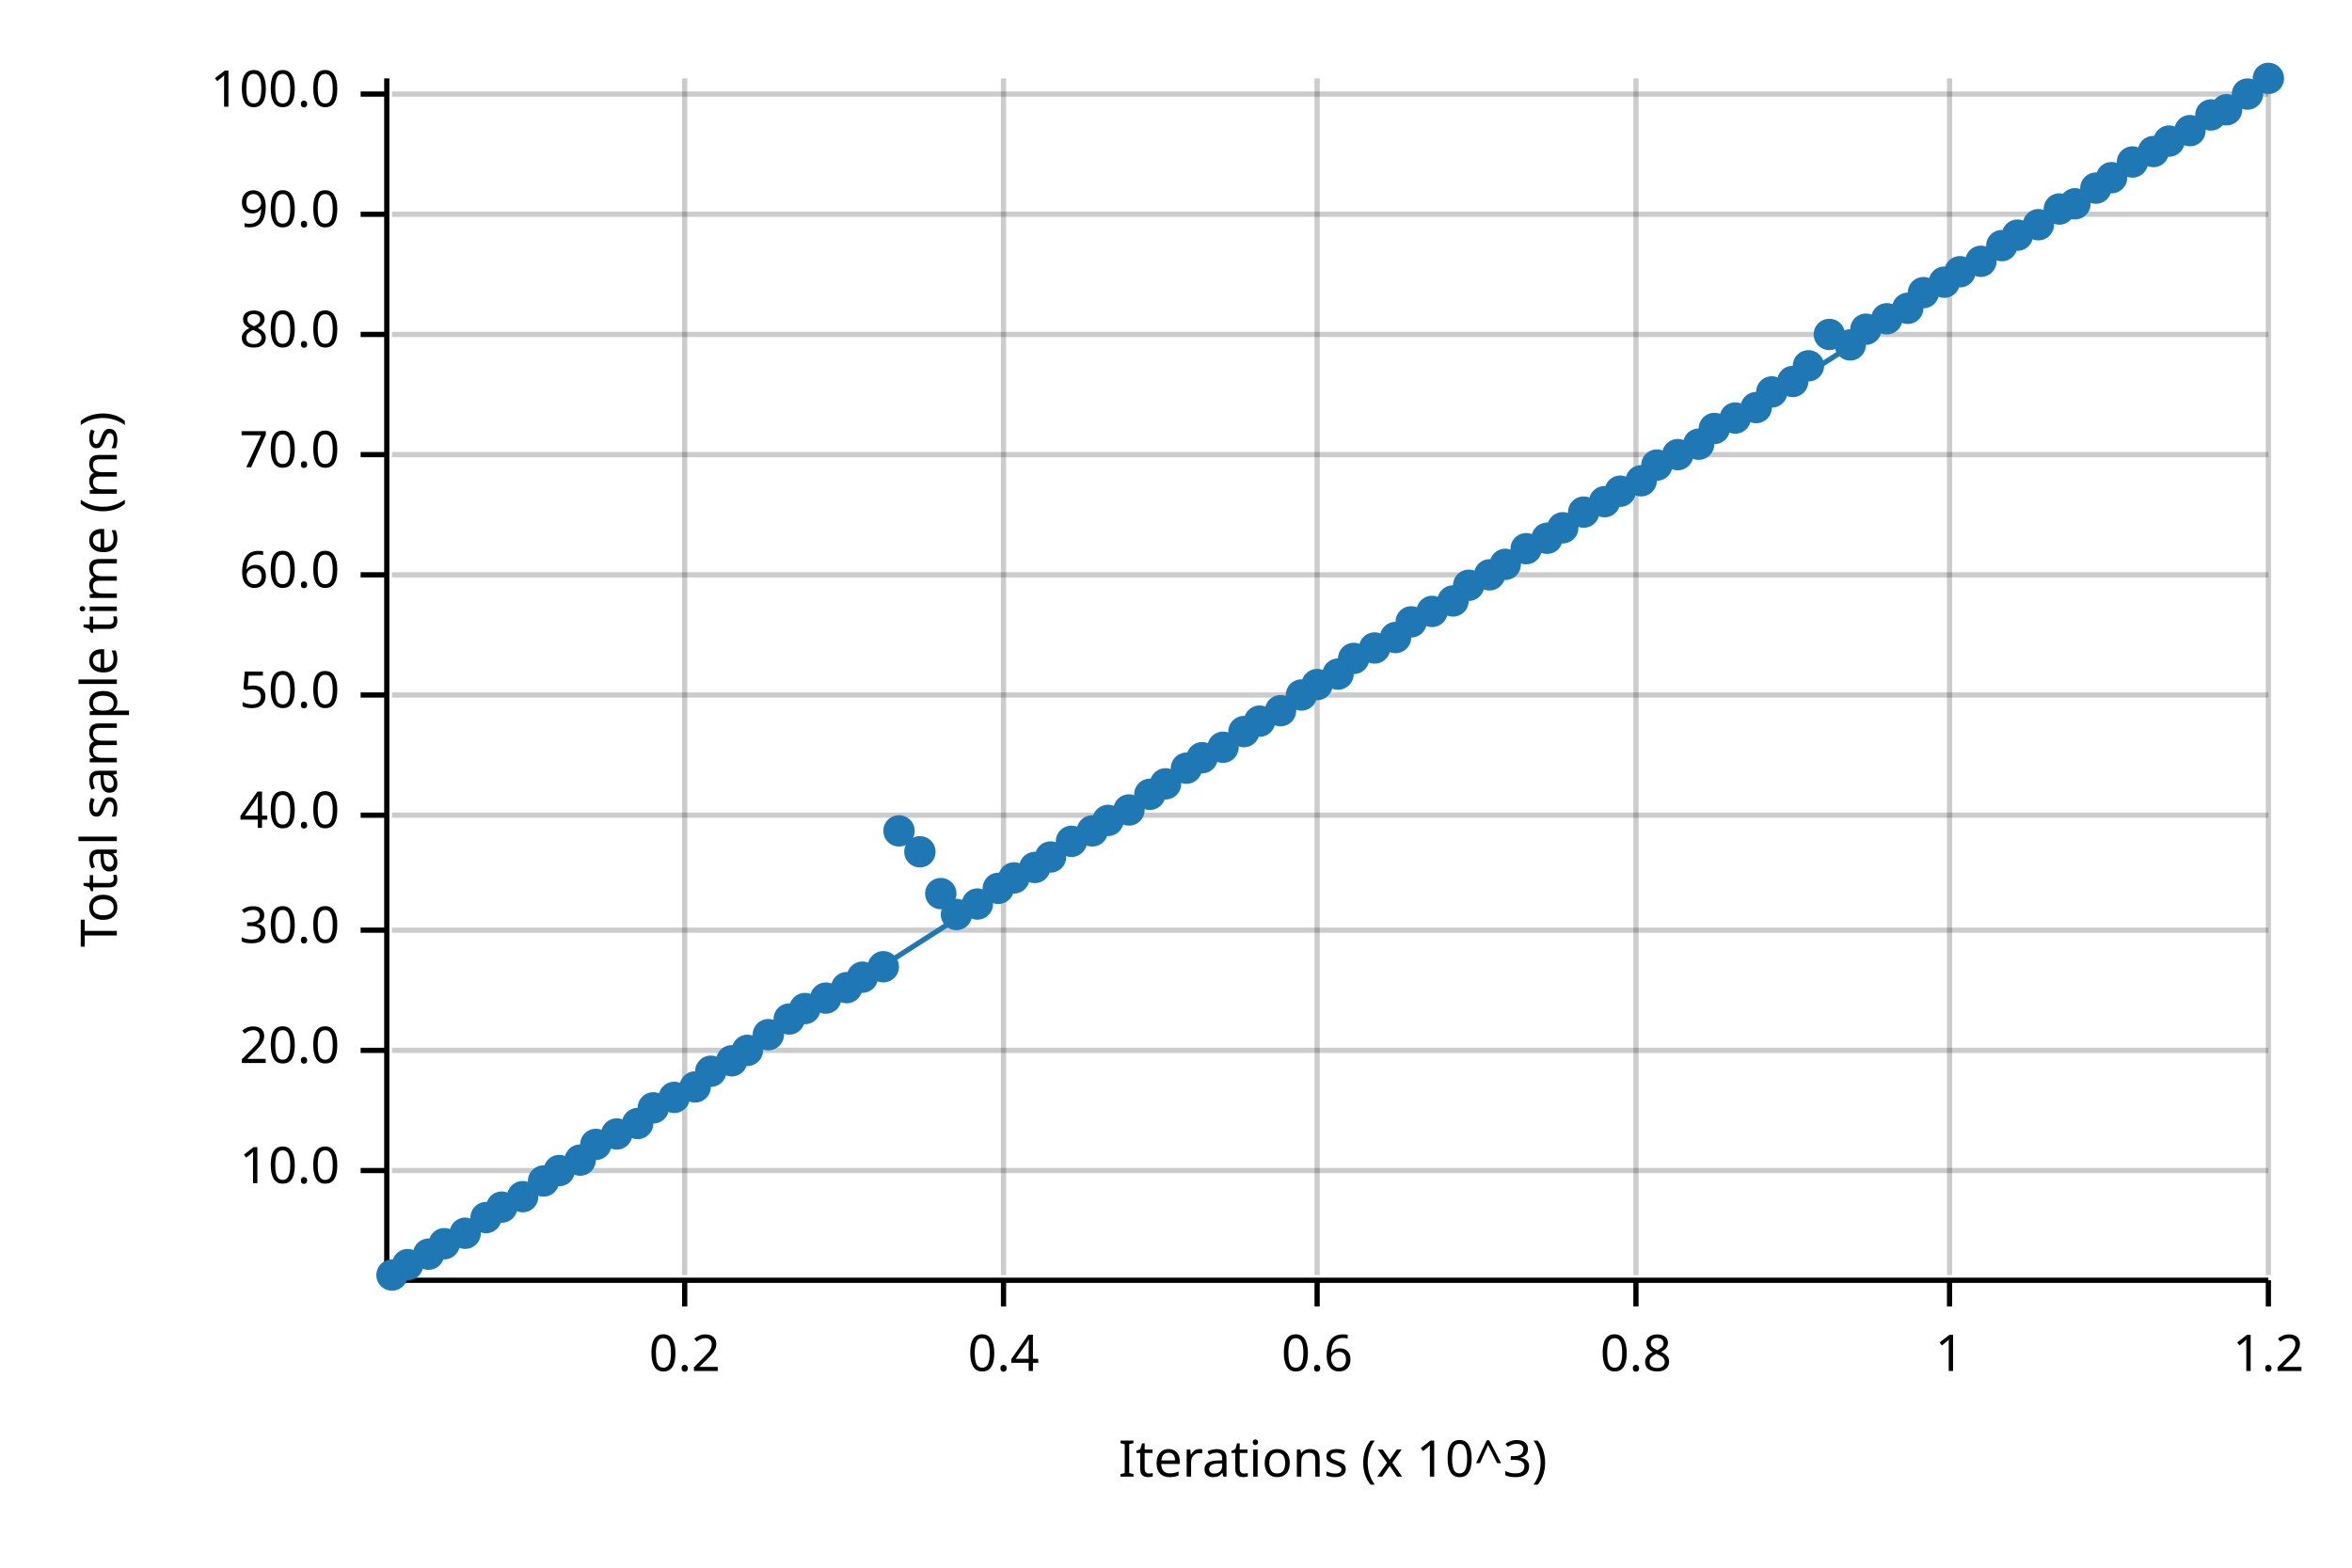
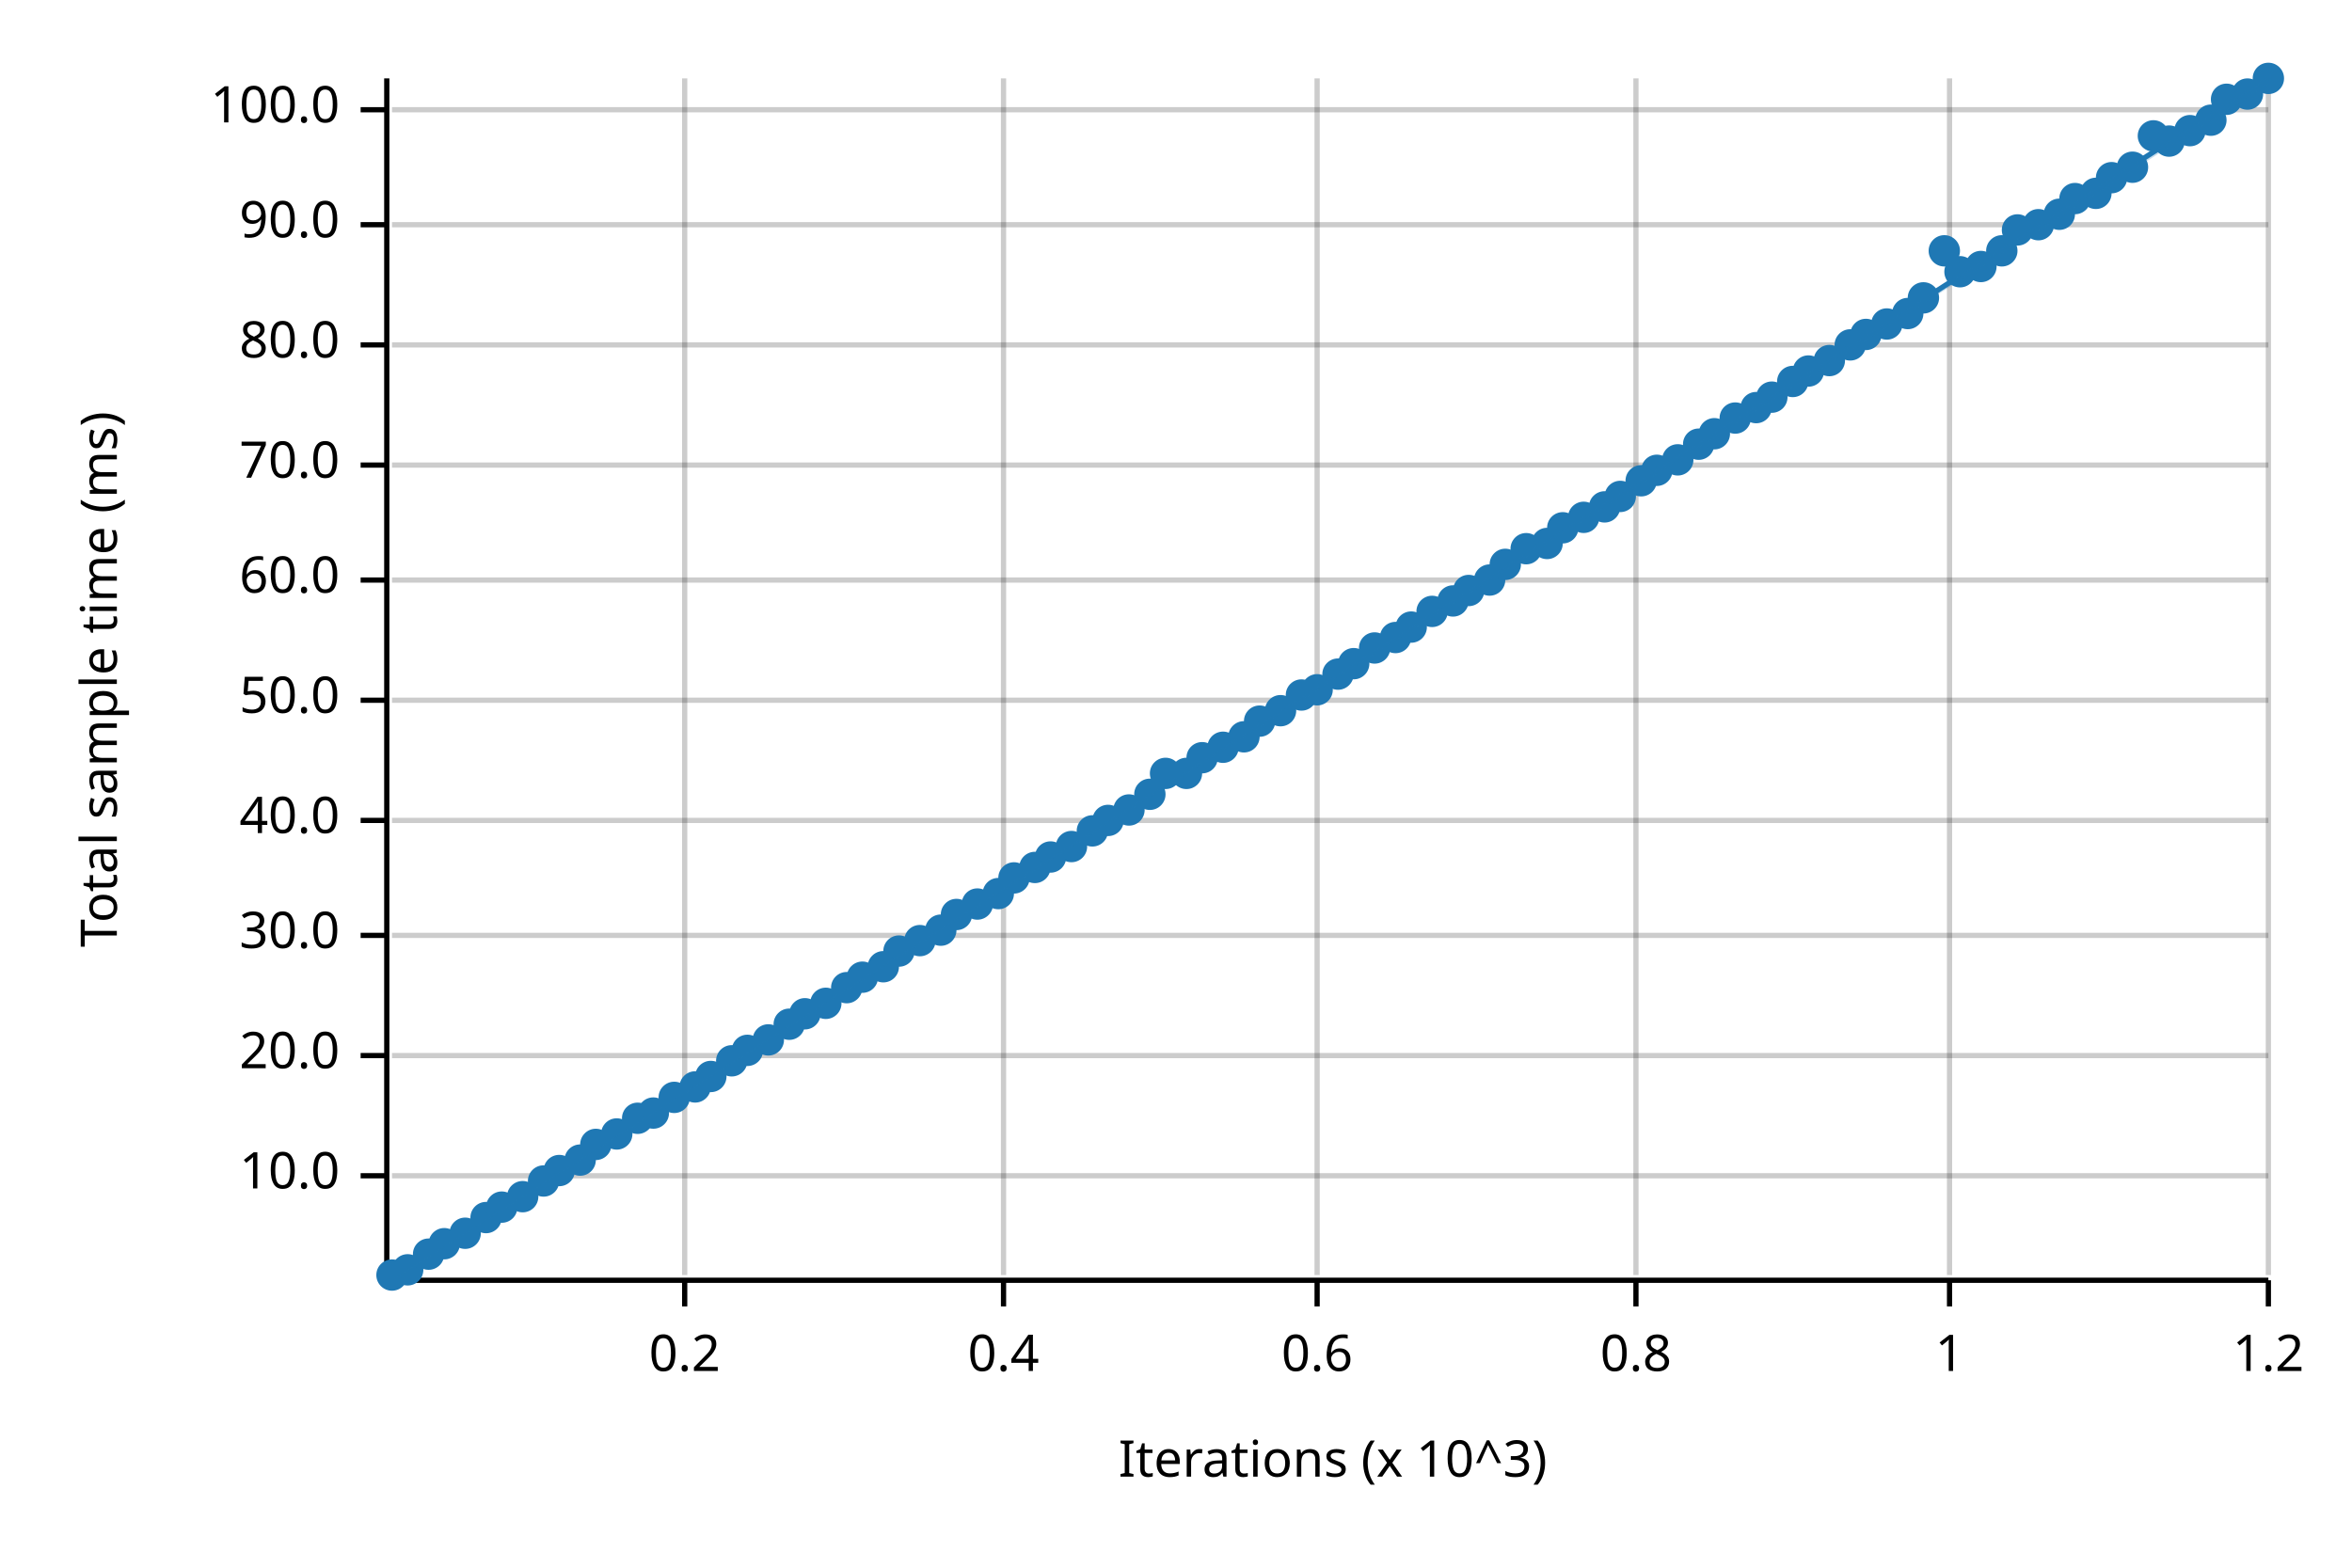
<svg xmlns="http://www.w3.org/2000/svg" width="450" height="300" viewBox="0 0 450 300">
  <text x="15" y="130" dy="0.76em" text-anchor="middle" font-family="sans-serif" font-size="9.677" opacity="1" fill="#000000" transform="rotate(270, 15, 130)">
Total sample time (ms)
</text>
  <text x="255" y="285" dy="-0.5ex" text-anchor="middle" font-family="sans-serif" font-size="9.677" opacity="1" fill="#000000">
Iterations (x 10^3)
</text>
  <line opacity="0.2" stroke="#000000" stroke-width="1" x1="131" y1="244" x2="131" y2="15" />
  <line opacity="0.2" stroke="#000000" stroke-width="1" x1="192" y1="244" x2="192" y2="15" />
  <line opacity="0.2" stroke="#000000" stroke-width="1" x1="252" y1="244" x2="252" y2="15" />
  <line opacity="0.2" stroke="#000000" stroke-width="1" x1="313" y1="244" x2="313" y2="15" />
  <line opacity="0.2" stroke="#000000" stroke-width="1" x1="373" y1="244" x2="373" y2="15" />
  <line opacity="0.2" stroke="#000000" stroke-width="1" x1="434" y1="244" x2="434" y2="15" />
-   <line opacity="0.2" stroke="#000000" stroke-width="1" x1="75" y1="224" x2="434" y2="224" />
-   <line opacity="0.2" stroke="#000000" stroke-width="1" x1="75" y1="201" x2="434" y2="201" />
-   <line opacity="0.2" stroke="#000000" stroke-width="1" x1="75" y1="178" x2="434" y2="178" />
-   <line opacity="0.2" stroke="#000000" stroke-width="1" x1="75" y1="156" x2="434" y2="156" />
-   <line opacity="0.2" stroke="#000000" stroke-width="1" x1="75" y1="133" x2="434" y2="133" />
-   <line opacity="0.2" stroke="#000000" stroke-width="1" x1="75" y1="110" x2="434" y2="110" />
-   <line opacity="0.2" stroke="#000000" stroke-width="1" x1="75" y1="87" x2="434" y2="87" />
-   <line opacity="0.2" stroke="#000000" stroke-width="1" x1="75" y1="64" x2="434" y2="64" />
-   <line opacity="0.2" stroke="#000000" stroke-width="1" x1="75" y1="41" x2="434" y2="41" />
-   <line opacity="0.2" stroke="#000000" stroke-width="1" x1="75" y1="18" x2="434" y2="18" />
+   <line opacity="0.2" stroke="#000000" stroke-width="1" x1="75" y1="225" x2="434" y2="225" />
+   <line opacity="0.2" stroke="#000000" stroke-width="1" x1="75" y1="202" x2="434" y2="202" />
+   <line opacity="0.2" stroke="#000000" stroke-width="1" x1="75" y1="179" x2="434" y2="179" />
+   <line opacity="0.2" stroke="#000000" stroke-width="1" x1="75" y1="157" x2="434" y2="157" />
+   <line opacity="0.2" stroke="#000000" stroke-width="1" x1="75" y1="134" x2="434" y2="134" />
+   <line opacity="0.2" stroke="#000000" stroke-width="1" x1="75" y1="111" x2="434" y2="111" />
+   <line opacity="0.2" stroke="#000000" stroke-width="1" x1="75" y1="89" x2="434" y2="89" />
+   <line opacity="0.2" stroke="#000000" stroke-width="1" x1="75" y1="66" x2="434" y2="66" />
+   <line opacity="0.2" stroke="#000000" stroke-width="1" x1="75" y1="43" x2="434" y2="43" />
+   <line opacity="0.2" stroke="#000000" stroke-width="1" x1="75" y1="21" x2="434" y2="21" />
  <polyline fill="none" opacity="1" stroke="#000000" stroke-width="1" points="74,15 74,244 " />
-   <text x="65" y="224" dy="0.5ex" text-anchor="end" font-family="sans-serif" font-size="9.677" opacity="1" fill="#000000">
+   <text x="65" y="225" dy="0.5ex" text-anchor="end" font-family="sans-serif" font-size="9.677" opacity="1" fill="#000000">
10.0
</text>
-   <polyline fill="none" opacity="1" stroke="#000000" stroke-width="1" points="69,224 74,224 " />
-   <text x="65" y="201" dy="0.5ex" text-anchor="end" font-family="sans-serif" font-size="9.677" opacity="1" fill="#000000">
+   <polyline fill="none" opacity="1" stroke="#000000" stroke-width="1" points="69,225 74,225 " />
+   <text x="65" y="202" dy="0.5ex" text-anchor="end" font-family="sans-serif" font-size="9.677" opacity="1" fill="#000000">
20.0
</text>
-   <polyline fill="none" opacity="1" stroke="#000000" stroke-width="1" points="69,201 74,201 " />
-   <text x="65" y="178" dy="0.5ex" text-anchor="end" font-family="sans-serif" font-size="9.677" opacity="1" fill="#000000">
+   <polyline fill="none" opacity="1" stroke="#000000" stroke-width="1" points="69,202 74,202 " />
+   <text x="65" y="179" dy="0.5ex" text-anchor="end" font-family="sans-serif" font-size="9.677" opacity="1" fill="#000000">
30.0
</text>
-   <polyline fill="none" opacity="1" stroke="#000000" stroke-width="1" points="69,178 74,178 " />
-   <text x="65" y="156" dy="0.5ex" text-anchor="end" font-family="sans-serif" font-size="9.677" opacity="1" fill="#000000">
+   <polyline fill="none" opacity="1" stroke="#000000" stroke-width="1" points="69,179 74,179 " />
+   <text x="65" y="157" dy="0.5ex" text-anchor="end" font-family="sans-serif" font-size="9.677" opacity="1" fill="#000000">
40.0
</text>
-   <polyline fill="none" opacity="1" stroke="#000000" stroke-width="1" points="69,156 74,156 " />
-   <text x="65" y="133" dy="0.5ex" text-anchor="end" font-family="sans-serif" font-size="9.677" opacity="1" fill="#000000">
+   <polyline fill="none" opacity="1" stroke="#000000" stroke-width="1" points="69,157 74,157 " />
+   <text x="65" y="134" dy="0.5ex" text-anchor="end" font-family="sans-serif" font-size="9.677" opacity="1" fill="#000000">
50.0
</text>
-   <polyline fill="none" opacity="1" stroke="#000000" stroke-width="1" points="69,133 74,133 " />
-   <text x="65" y="110" dy="0.5ex" text-anchor="end" font-family="sans-serif" font-size="9.677" opacity="1" fill="#000000">
+   <polyline fill="none" opacity="1" stroke="#000000" stroke-width="1" points="69,134 74,134 " />
+   <text x="65" y="111" dy="0.5ex" text-anchor="end" font-family="sans-serif" font-size="9.677" opacity="1" fill="#000000">
60.0
</text>
-   <polyline fill="none" opacity="1" stroke="#000000" stroke-width="1" points="69,110 74,110 " />
-   <text x="65" y="87" dy="0.5ex" text-anchor="end" font-family="sans-serif" font-size="9.677" opacity="1" fill="#000000">
+   <polyline fill="none" opacity="1" stroke="#000000" stroke-width="1" points="69,111 74,111 " />
+   <text x="65" y="89" dy="0.5ex" text-anchor="end" font-family="sans-serif" font-size="9.677" opacity="1" fill="#000000">
70.0
</text>
-   <polyline fill="none" opacity="1" stroke="#000000" stroke-width="1" points="69,87 74,87 " />
-   <text x="65" y="64" dy="0.5ex" text-anchor="end" font-family="sans-serif" font-size="9.677" opacity="1" fill="#000000">
+   <polyline fill="none" opacity="1" stroke="#000000" stroke-width="1" points="69,89 74,89 " />
+   <text x="65" y="66" dy="0.5ex" text-anchor="end" font-family="sans-serif" font-size="9.677" opacity="1" fill="#000000">
80.0
</text>
-   <polyline fill="none" opacity="1" stroke="#000000" stroke-width="1" points="69,64 74,64 " />
-   <text x="65" y="41" dy="0.5ex" text-anchor="end" font-family="sans-serif" font-size="9.677" opacity="1" fill="#000000">
+   <polyline fill="none" opacity="1" stroke="#000000" stroke-width="1" points="69,66 74,66 " />
+   <text x="65" y="43" dy="0.5ex" text-anchor="end" font-family="sans-serif" font-size="9.677" opacity="1" fill="#000000">
90.0
</text>
-   <polyline fill="none" opacity="1" stroke="#000000" stroke-width="1" points="69,41 74,41 " />
-   <text x="65" y="18" dy="0.5ex" text-anchor="end" font-family="sans-serif" font-size="9.677" opacity="1" fill="#000000">
+   <polyline fill="none" opacity="1" stroke="#000000" stroke-width="1" points="69,43 74,43 " />
+   <text x="65" y="21" dy="0.5ex" text-anchor="end" font-family="sans-serif" font-size="9.677" opacity="1" fill="#000000">
100.0
</text>
-   <polyline fill="none" opacity="1" stroke="#000000" stroke-width="1" points="69,18 74,18 " />
+   <polyline fill="none" opacity="1" stroke="#000000" stroke-width="1" points="69,21 74,21 " />
  <polyline fill="none" opacity="1" stroke="#000000" stroke-width="1" points="75,245 434,245 " />
  <text x="131" y="255" dy="0.76em" text-anchor="middle" font-family="sans-serif" font-size="9.677" opacity="1" fill="#000000">
0.2
</text>
  <polyline fill="none" opacity="1" stroke="#000000" stroke-width="1" points="131,245 131,250 " />
  <text x="192" y="255" dy="0.76em" text-anchor="middle" font-family="sans-serif" font-size="9.677" opacity="1" fill="#000000">
0.4
</text>
  <polyline fill="none" opacity="1" stroke="#000000" stroke-width="1" points="192,245 192,250 " />
  <text x="252" y="255" dy="0.76em" text-anchor="middle" font-family="sans-serif" font-size="9.677" opacity="1" fill="#000000">
0.6
</text>
  <polyline fill="none" opacity="1" stroke="#000000" stroke-width="1" points="252,245 252,250 " />
  <text x="313" y="255" dy="0.76em" text-anchor="middle" font-family="sans-serif" font-size="9.677" opacity="1" fill="#000000">
0.8
</text>
  <polyline fill="none" opacity="1" stroke="#000000" stroke-width="1" points="313,245 313,250 " />
  <text x="373" y="255" dy="0.76em" text-anchor="middle" font-family="sans-serif" font-size="9.677" opacity="1" fill="#000000">
1
</text>
  <polyline fill="none" opacity="1" stroke="#000000" stroke-width="1" points="373,245 373,250 " />
  <text x="434" y="255" dy="0.76em" text-anchor="middle" font-family="sans-serif" font-size="9.677" opacity="1" fill="#000000">
1.2
</text>
  <polyline fill="none" opacity="1" stroke="#000000" stroke-width="1" points="434,245 434,250 " />
  <circle cx="75" cy="244" r="3" opacity="1" fill="#1F78B4" stroke="none" stroke-width="1" />
-   <circle cx="78" cy="242" r="3" opacity="1" fill="#1F78B4" stroke="none" stroke-width="1" />
+   <circle cx="78" cy="243" r="3" opacity="1" fill="#1F78B4" stroke="none" stroke-width="1" />
  <circle cx="82" cy="240" r="3" opacity="1" fill="#1F78B4" stroke="none" stroke-width="1" />
  <circle cx="85" cy="238" r="3" opacity="1" fill="#1F78B4" stroke="none" stroke-width="1" />
  <circle cx="89" cy="236" r="3" opacity="1" fill="#1F78B4" stroke="none" stroke-width="1" />
  <circle cx="93" cy="233" r="3" opacity="1" fill="#1F78B4" stroke="none" stroke-width="1" />
  <circle cx="96" cy="231" r="3" opacity="1" fill="#1F78B4" stroke="none" stroke-width="1" />
  <circle cx="100" cy="229" r="3" opacity="1" fill="#1F78B4" stroke="none" stroke-width="1" />
  <circle cx="104" cy="226" r="3" opacity="1" fill="#1F78B4" stroke="none" stroke-width="1" />
  <circle cx="107" cy="224" r="3" opacity="1" fill="#1F78B4" stroke="none" stroke-width="1" />
  <circle cx="111" cy="222" r="3" opacity="1" fill="#1F78B4" stroke="none" stroke-width="1" />
  <circle cx="114" cy="219" r="3" opacity="1" fill="#1F78B4" stroke="none" stroke-width="1" />
  <circle cx="118" cy="217" r="3" opacity="1" fill="#1F78B4" stroke="none" stroke-width="1" />
-   <circle cx="122" cy="215" r="3" opacity="1" fill="#1F78B4" stroke="none" stroke-width="1" />
-   <circle cx="125" cy="212" r="3" opacity="1" fill="#1F78B4" stroke="none" stroke-width="1" />
+   <circle cx="122" cy="214" r="3" opacity="1" fill="#1F78B4" stroke="none" stroke-width="1" />
+   <circle cx="125" cy="213" r="3" opacity="1" fill="#1F78B4" stroke="none" stroke-width="1" />
  <circle cx="129" cy="210" r="3" opacity="1" fill="#1F78B4" stroke="none" stroke-width="1" />
  <circle cx="133" cy="208" r="3" opacity="1" fill="#1F78B4" stroke="none" stroke-width="1" />
-   <circle cx="136" cy="205" r="3" opacity="1" fill="#1F78B4" stroke="none" stroke-width="1" />
+   <circle cx="136" cy="206" r="3" opacity="1" fill="#1F78B4" stroke="none" stroke-width="1" />
  <circle cx="140" cy="203" r="3" opacity="1" fill="#1F78B4" stroke="none" stroke-width="1" />
  <circle cx="143" cy="201" r="3" opacity="1" fill="#1F78B4" stroke="none" stroke-width="1" />
-   <circle cx="147" cy="198" r="3" opacity="1" fill="#1F78B4" stroke="none" stroke-width="1" />
-   <circle cx="151" cy="195" r="3" opacity="1" fill="#1F78B4" stroke="none" stroke-width="1" />
-   <circle cx="154" cy="193" r="3" opacity="1" fill="#1F78B4" stroke="none" stroke-width="1" />
-   <circle cx="158" cy="191" r="3" opacity="1" fill="#1F78B4" stroke="none" stroke-width="1" />
+   <circle cx="147" cy="199" r="3" opacity="1" fill="#1F78B4" stroke="none" stroke-width="1" />
+   <circle cx="151" cy="196" r="3" opacity="1" fill="#1F78B4" stroke="none" stroke-width="1" />
+   <circle cx="154" cy="194" r="3" opacity="1" fill="#1F78B4" stroke="none" stroke-width="1" />
+   <circle cx="158" cy="192" r="3" opacity="1" fill="#1F78B4" stroke="none" stroke-width="1" />
  <circle cx="162" cy="189" r="3" opacity="1" fill="#1F78B4" stroke="none" stroke-width="1" />
  <circle cx="165" cy="187" r="3" opacity="1" fill="#1F78B4" stroke="none" stroke-width="1" />
  <circle cx="169" cy="185" r="3" opacity="1" fill="#1F78B4" stroke="none" stroke-width="1" />
-   <circle cx="172" cy="159" r="3" opacity="1" fill="#1F78B4" stroke="none" stroke-width="1" />
-   <circle cx="176" cy="163" r="3" opacity="1" fill="#1F78B4" stroke="none" stroke-width="1" />
-   <circle cx="180" cy="171" r="3" opacity="1" fill="#1F78B4" stroke="none" stroke-width="1" />
+   <circle cx="172" cy="182" r="3" opacity="1" fill="#1F78B4" stroke="none" stroke-width="1" />
+   <circle cx="176" cy="180" r="3" opacity="1" fill="#1F78B4" stroke="none" stroke-width="1" />
+   <circle cx="180" cy="178" r="3" opacity="1" fill="#1F78B4" stroke="none" stroke-width="1" />
  <circle cx="183" cy="175" r="3" opacity="1" fill="#1F78B4" stroke="none" stroke-width="1" />
  <circle cx="187" cy="173" r="3" opacity="1" fill="#1F78B4" stroke="none" stroke-width="1" />
-   <circle cx="191" cy="170" r="3" opacity="1" fill="#1F78B4" stroke="none" stroke-width="1" />
+   <circle cx="191" cy="171" r="3" opacity="1" fill="#1F78B4" stroke="none" stroke-width="1" />
  <circle cx="194" cy="168" r="3" opacity="1" fill="#1F78B4" stroke="none" stroke-width="1" />
  <circle cx="198" cy="166" r="3" opacity="1" fill="#1F78B4" stroke="none" stroke-width="1" />
  <circle cx="201" cy="164" r="3" opacity="1" fill="#1F78B4" stroke="none" stroke-width="1" />
-   <circle cx="205" cy="161" r="3" opacity="1" fill="#1F78B4" stroke="none" stroke-width="1" />
+   <circle cx="205" cy="162" r="3" opacity="1" fill="#1F78B4" stroke="none" stroke-width="1" />
  <circle cx="209" cy="159" r="3" opacity="1" fill="#1F78B4" stroke="none" stroke-width="1" />
  <circle cx="212" cy="157" r="3" opacity="1" fill="#1F78B4" stroke="none" stroke-width="1" />
  <circle cx="216" cy="155" r="3" opacity="1" fill="#1F78B4" stroke="none" stroke-width="1" />
  <circle cx="220" cy="152" r="3" opacity="1" fill="#1F78B4" stroke="none" stroke-width="1" />
-   <circle cx="223" cy="150" r="3" opacity="1" fill="#1F78B4" stroke="none" stroke-width="1" />
-   <circle cx="227" cy="147" r="3" opacity="1" fill="#1F78B4" stroke="none" stroke-width="1" />
+   <circle cx="223" cy="148" r="3" opacity="1" fill="#1F78B4" stroke="none" stroke-width="1" />
+   <circle cx="227" cy="148" r="3" opacity="1" fill="#1F78B4" stroke="none" stroke-width="1" />
  <circle cx="230" cy="145" r="3" opacity="1" fill="#1F78B4" stroke="none" stroke-width="1" />
  <circle cx="234" cy="143" r="3" opacity="1" fill="#1F78B4" stroke="none" stroke-width="1" />
-   <circle cx="238" cy="140" r="3" opacity="1" fill="#1F78B4" stroke="none" stroke-width="1" />
+   <circle cx="238" cy="141" r="3" opacity="1" fill="#1F78B4" stroke="none" stroke-width="1" />
  <circle cx="241" cy="138" r="3" opacity="1" fill="#1F78B4" stroke="none" stroke-width="1" />
  <circle cx="245" cy="136" r="3" opacity="1" fill="#1F78B4" stroke="none" stroke-width="1" />
  <circle cx="249" cy="133" r="3" opacity="1" fill="#1F78B4" stroke="none" stroke-width="1" />
-   <circle cx="252" cy="131" r="3" opacity="1" fill="#1F78B4" stroke="none" stroke-width="1" />
+   <circle cx="252" cy="132" r="3" opacity="1" fill="#1F78B4" stroke="none" stroke-width="1" />
  <circle cx="256" cy="129" r="3" opacity="1" fill="#1F78B4" stroke="none" stroke-width="1" />
-   <circle cx="259" cy="126" r="3" opacity="1" fill="#1F78B4" stroke="none" stroke-width="1" />
+   <circle cx="259" cy="127" r="3" opacity="1" fill="#1F78B4" stroke="none" stroke-width="1" />
  <circle cx="263" cy="124" r="3" opacity="1" fill="#1F78B4" stroke="none" stroke-width="1" />
  <circle cx="267" cy="122" r="3" opacity="1" fill="#1F78B4" stroke="none" stroke-width="1" />
-   <circle cx="270" cy="119" r="3" opacity="1" fill="#1F78B4" stroke="none" stroke-width="1" />
+   <circle cx="270" cy="120" r="3" opacity="1" fill="#1F78B4" stroke="none" stroke-width="1" />
  <circle cx="274" cy="117" r="3" opacity="1" fill="#1F78B4" stroke="none" stroke-width="1" />
  <circle cx="278" cy="115" r="3" opacity="1" fill="#1F78B4" stroke="none" stroke-width="1" />
-   <circle cx="281" cy="112" r="3" opacity="1" fill="#1F78B4" stroke="none" stroke-width="1" />
-   <circle cx="285" cy="110" r="3" opacity="1" fill="#1F78B4" stroke="none" stroke-width="1" />
+   <circle cx="281" cy="113" r="3" opacity="1" fill="#1F78B4" stroke="none" stroke-width="1" />
+   <circle cx="285" cy="111" r="3" opacity="1" fill="#1F78B4" stroke="none" stroke-width="1" />
  <circle cx="288" cy="108" r="3" opacity="1" fill="#1F78B4" stroke="none" stroke-width="1" />
  <circle cx="292" cy="105" r="3" opacity="1" fill="#1F78B4" stroke="none" stroke-width="1" />
-   <circle cx="296" cy="103" r="3" opacity="1" fill="#1F78B4" stroke="none" stroke-width="1" />
+   <circle cx="296" cy="104" r="3" opacity="1" fill="#1F78B4" stroke="none" stroke-width="1" />
  <circle cx="299" cy="101" r="3" opacity="1" fill="#1F78B4" stroke="none" stroke-width="1" />
-   <circle cx="303" cy="98" r="3" opacity="1" fill="#1F78B4" stroke="none" stroke-width="1" />
-   <circle cx="307" cy="96" r="3" opacity="1" fill="#1F78B4" stroke="none" stroke-width="1" />
-   <circle cx="310" cy="94" r="3" opacity="1" fill="#1F78B4" stroke="none" stroke-width="1" />
+   <circle cx="303" cy="99" r="3" opacity="1" fill="#1F78B4" stroke="none" stroke-width="1" />
+   <circle cx="307" cy="97" r="3" opacity="1" fill="#1F78B4" stroke="none" stroke-width="1" />
+   <circle cx="310" cy="95" r="3" opacity="1" fill="#1F78B4" stroke="none" stroke-width="1" />
  <circle cx="314" cy="92" r="3" opacity="1" fill="#1F78B4" stroke="none" stroke-width="1" />
-   <circle cx="317" cy="89" r="3" opacity="1" fill="#1F78B4" stroke="none" stroke-width="1" />
-   <circle cx="321" cy="87" r="3" opacity="1" fill="#1F78B4" stroke="none" stroke-width="1" />
+   <circle cx="317" cy="90" r="3" opacity="1" fill="#1F78B4" stroke="none" stroke-width="1" />
+   <circle cx="321" cy="88" r="3" opacity="1" fill="#1F78B4" stroke="none" stroke-width="1" />
  <circle cx="325" cy="85" r="3" opacity="1" fill="#1F78B4" stroke="none" stroke-width="1" />
-   <circle cx="328" cy="82" r="3" opacity="1" fill="#1F78B4" stroke="none" stroke-width="1" />
+   <circle cx="328" cy="83" r="3" opacity="1" fill="#1F78B4" stroke="none" stroke-width="1" />
  <circle cx="332" cy="80" r="3" opacity="1" fill="#1F78B4" stroke="none" stroke-width="1" />
  <circle cx="336" cy="78" r="3" opacity="1" fill="#1F78B4" stroke="none" stroke-width="1" />
-   <circle cx="339" cy="75" r="3" opacity="1" fill="#1F78B4" stroke="none" stroke-width="1" />
+   <circle cx="339" cy="76" r="3" opacity="1" fill="#1F78B4" stroke="none" stroke-width="1" />
  <circle cx="343" cy="73" r="3" opacity="1" fill="#1F78B4" stroke="none" stroke-width="1" />
-   <circle cx="346" cy="70" r="3" opacity="1" fill="#1F78B4" stroke="none" stroke-width="1" />
-   <circle cx="350" cy="64" r="3" opacity="1" fill="#1F78B4" stroke="none" stroke-width="1" />
+   <circle cx="346" cy="71" r="3" opacity="1" fill="#1F78B4" stroke="none" stroke-width="1" />
+   <circle cx="350" cy="69" r="3" opacity="1" fill="#1F78B4" stroke="none" stroke-width="1" />
  <circle cx="354" cy="66" r="3" opacity="1" fill="#1F78B4" stroke="none" stroke-width="1" />
-   <circle cx="357" cy="63" r="3" opacity="1" fill="#1F78B4" stroke="none" stroke-width="1" />
-   <circle cx="361" cy="61" r="3" opacity="1" fill="#1F78B4" stroke="none" stroke-width="1" />
-   <circle cx="365" cy="59" r="3" opacity="1" fill="#1F78B4" stroke="none" stroke-width="1" />
-   <circle cx="368" cy="56" r="3" opacity="1" fill="#1F78B4" stroke="none" stroke-width="1" />
-   <circle cx="372" cy="54" r="3" opacity="1" fill="#1F78B4" stroke="none" stroke-width="1" />
+   <circle cx="357" cy="64" r="3" opacity="1" fill="#1F78B4" stroke="none" stroke-width="1" />
+   <circle cx="361" cy="62" r="3" opacity="1" fill="#1F78B4" stroke="none" stroke-width="1" />
+   <circle cx="365" cy="60" r="3" opacity="1" fill="#1F78B4" stroke="none" stroke-width="1" />
+   <circle cx="368" cy="57" r="3" opacity="1" fill="#1F78B4" stroke="none" stroke-width="1" />
+   <circle cx="372" cy="48" r="3" opacity="1" fill="#1F78B4" stroke="none" stroke-width="1" />
  <circle cx="375" cy="52" r="3" opacity="1" fill="#1F78B4" stroke="none" stroke-width="1" />
-   <circle cx="379" cy="50" r="3" opacity="1" fill="#1F78B4" stroke="none" stroke-width="1" />
-   <circle cx="383" cy="47" r="3" opacity="1" fill="#1F78B4" stroke="none" stroke-width="1" />
-   <circle cx="386" cy="45" r="3" opacity="1" fill="#1F78B4" stroke="none" stroke-width="1" />
+   <circle cx="379" cy="51" r="3" opacity="1" fill="#1F78B4" stroke="none" stroke-width="1" />
+   <circle cx="383" cy="48" r="3" opacity="1" fill="#1F78B4" stroke="none" stroke-width="1" />
+   <circle cx="386" cy="44" r="3" opacity="1" fill="#1F78B4" stroke="none" stroke-width="1" />
  <circle cx="390" cy="43" r="3" opacity="1" fill="#1F78B4" stroke="none" stroke-width="1" />
-   <circle cx="394" cy="40" r="3" opacity="1" fill="#1F78B4" stroke="none" stroke-width="1" />
-   <circle cx="397" cy="39" r="3" opacity="1" fill="#1F78B4" stroke="none" stroke-width="1" />
-   <circle cx="401" cy="36" r="3" opacity="1" fill="#1F78B4" stroke="none" stroke-width="1" />
+   <circle cx="394" cy="41" r="3" opacity="1" fill="#1F78B4" stroke="none" stroke-width="1" />
+   <circle cx="397" cy="38" r="3" opacity="1" fill="#1F78B4" stroke="none" stroke-width="1" />
+   <circle cx="401" cy="37" r="3" opacity="1" fill="#1F78B4" stroke="none" stroke-width="1" />
  <circle cx="404" cy="34" r="3" opacity="1" fill="#1F78B4" stroke="none" stroke-width="1" />
-   <circle cx="408" cy="31" r="3" opacity="1" fill="#1F78B4" stroke="none" stroke-width="1" />
-   <circle cx="412" cy="29" r="3" opacity="1" fill="#1F78B4" stroke="none" stroke-width="1" />
+   <circle cx="408" cy="32" r="3" opacity="1" fill="#1F78B4" stroke="none" stroke-width="1" />
+   <circle cx="412" cy="26" r="3" opacity="1" fill="#1F78B4" stroke="none" stroke-width="1" />
  <circle cx="415" cy="27" r="3" opacity="1" fill="#1F78B4" stroke="none" stroke-width="1" />
  <circle cx="419" cy="25" r="3" opacity="1" fill="#1F78B4" stroke="none" stroke-width="1" />
-   <circle cx="423" cy="22" r="3" opacity="1" fill="#1F78B4" stroke="none" stroke-width="1" />
-   <circle cx="426" cy="21" r="3" opacity="1" fill="#1F78B4" stroke="none" stroke-width="1" />
+   <circle cx="423" cy="23" r="3" opacity="1" fill="#1F78B4" stroke="none" stroke-width="1" />
+   <circle cx="426" cy="19" r="3" opacity="1" fill="#1F78B4" stroke="none" stroke-width="1" />
  <circle cx="430" cy="18" r="3" opacity="1" fill="#1F78B4" stroke="none" stroke-width="1" />
  <circle cx="434" cy="15" r="3" opacity="1" fill="#1F78B4" stroke="none" stroke-width="1" />
  <polyline fill="none" opacity="1" stroke="#1F78B4" stroke-width="1" points="75,245 434,15 " />
-   <polygon opacity="0.25" fill="#1F78B4" points="75,245 434,15 434,15 " />
+   <polygon opacity="0.25" fill="#1F78B4" points="75,245 434,16 434,15 " />
</svg>
